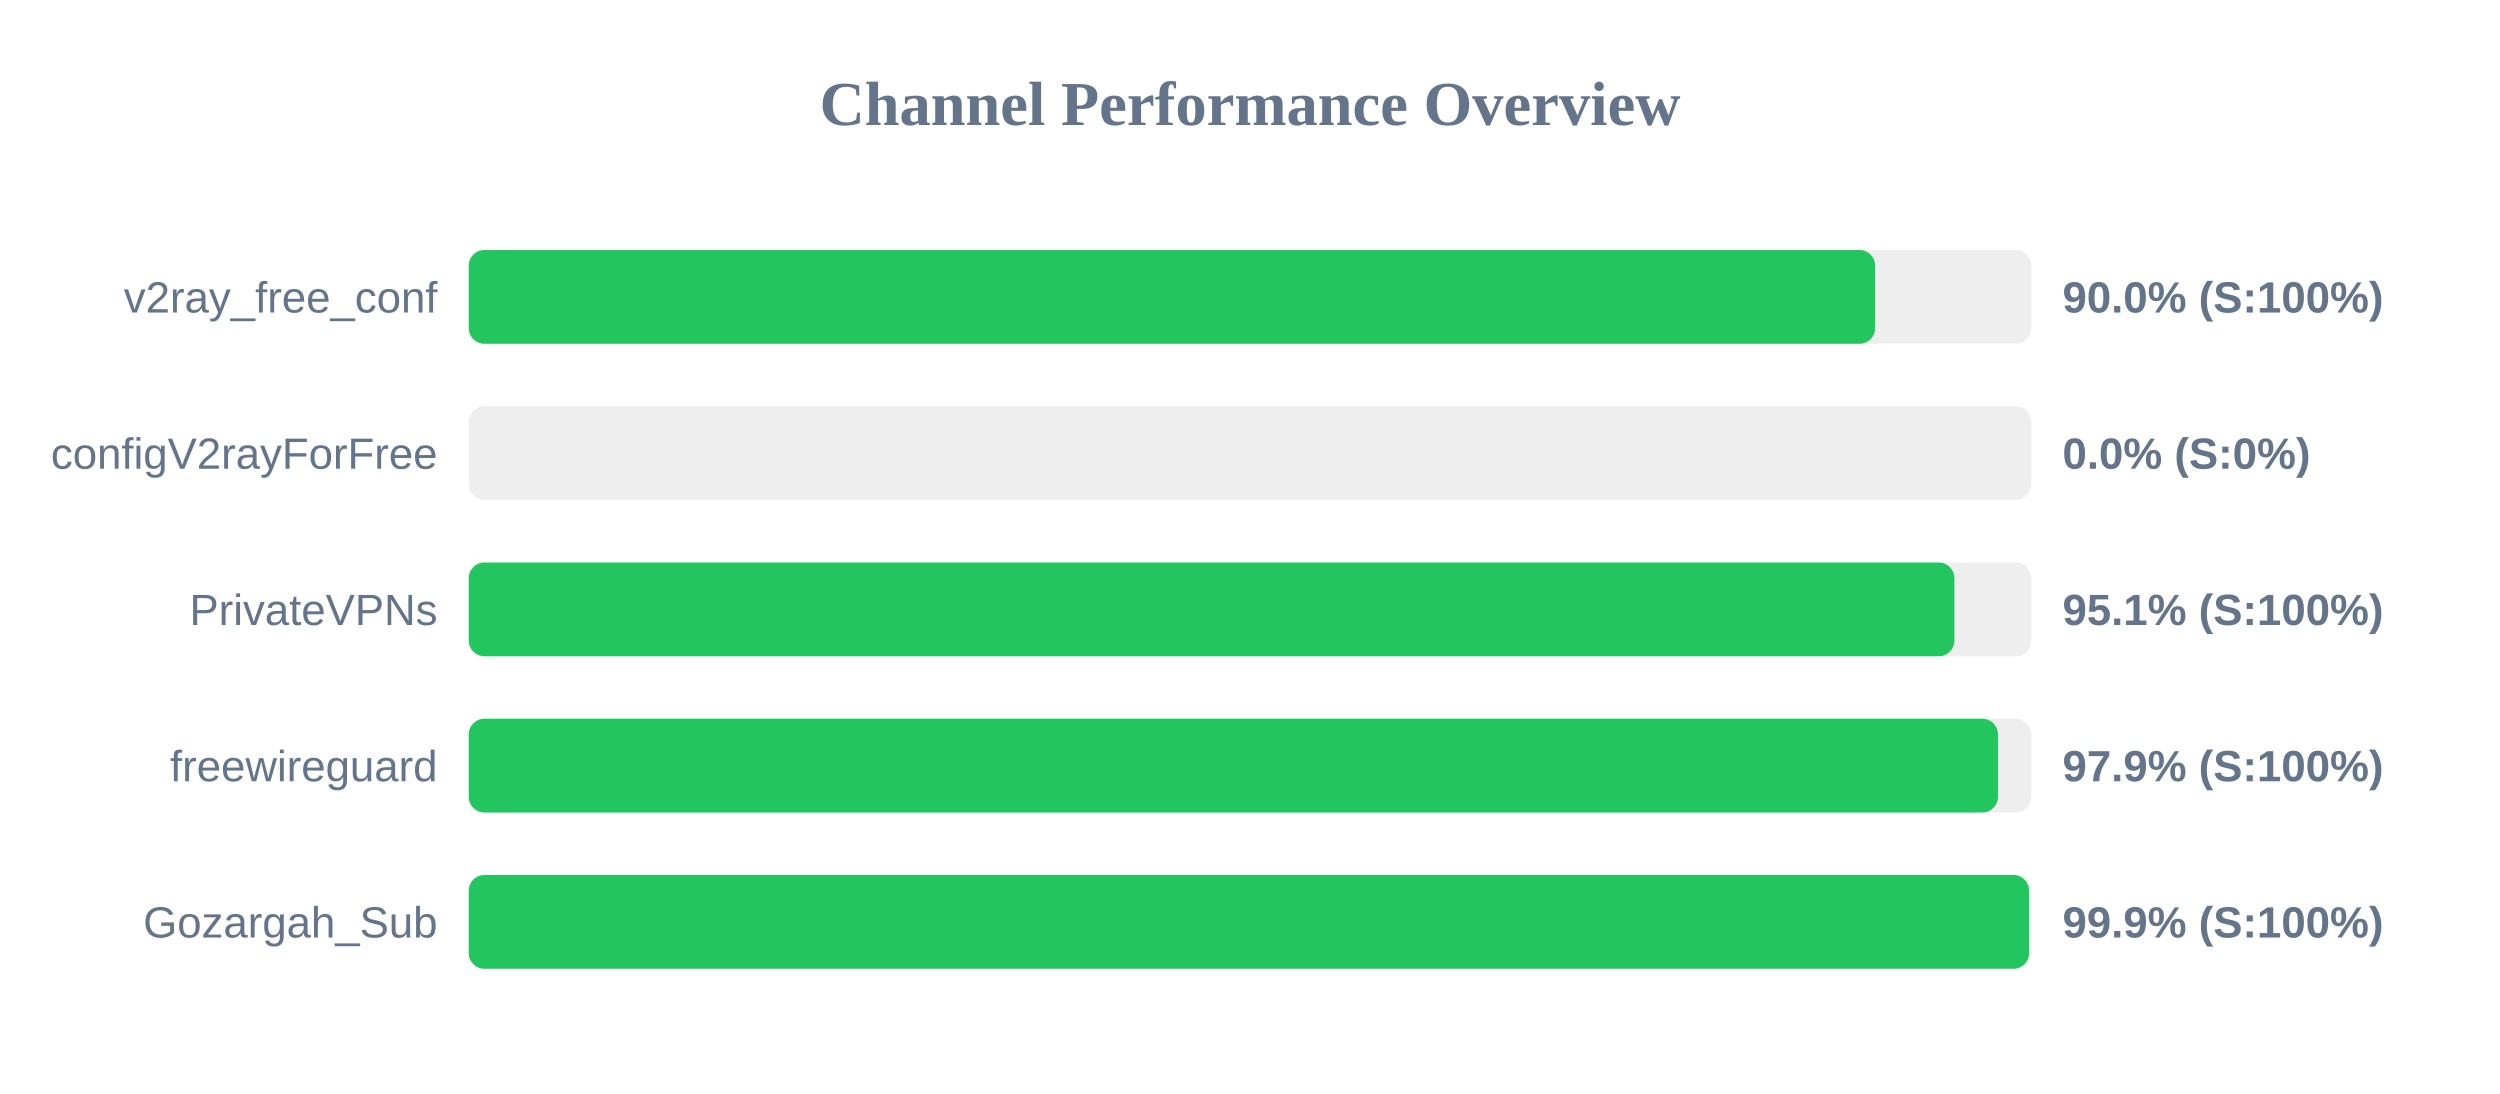
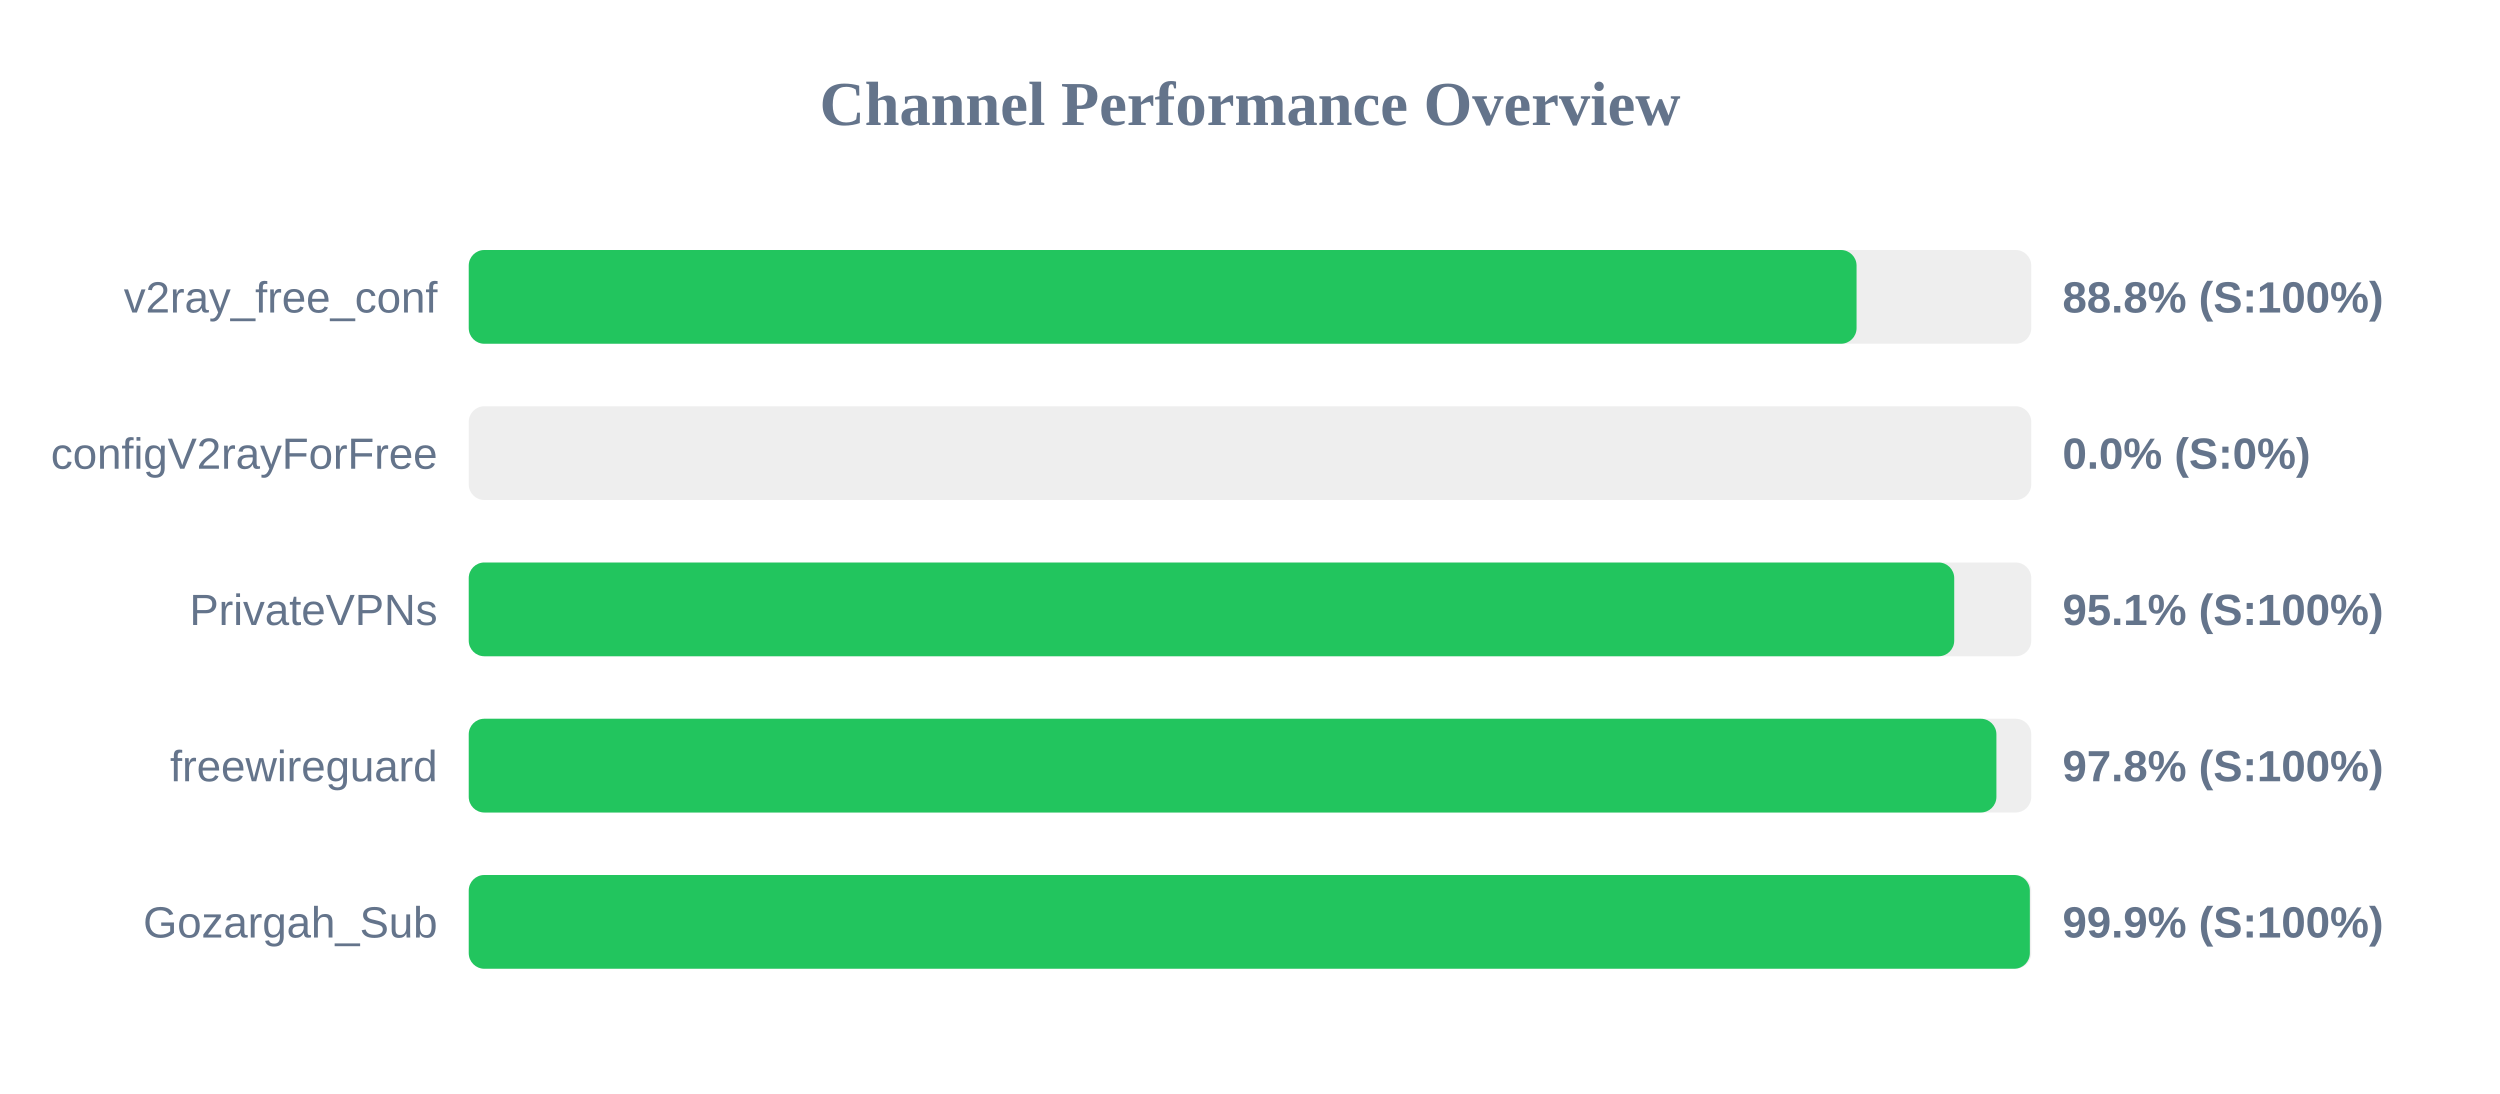
<svg xmlns="http://www.w3.org/2000/svg" width="800" height="350" version="1.1">
  <style>
        .row { font: 14px Arial; fill: #64748b; }
        .score { font: bold 14px Arial; fill: #64748b; }
    </style>
  <text x="400" y="40" text-anchor="middle" font-size="20px" font-weight="bold" fill="#64748b">Channel Performance Overview</text>
  <rect x="150" y="80" width="500" height="30" fill="#eee" rx="5" />
-   <rect x="150" y="80" width="450.05" height="30" fill="#22c55e" rx="5" />
+   <rect x="150" y="80" width="444.1" height="30" fill="#22c55e" rx="5" />
  <text x="140" y="100" text-anchor="end" class="row">v2ray_free_conf</text>
-   <text x="660" y="100" text-anchor="start" class="score">90.0% (S:100%)</text>
+   <text x="660" y="100" text-anchor="start" class="score">88.8% (S:100%)</text>
  <rect x="150" y="130" width="500" height="30" fill="#eee" rx="5" />
  <rect x="150" y="130" width="0.0" height="30" fill="#ef4444" rx="5" />
  <text x="140" y="150" text-anchor="end" class="row">configV2rayForFree</text>
  <text x="660" y="150" text-anchor="start" class="score">0.0% (S:0%)</text>
  <rect x="150" y="180" width="500" height="30" fill="#eee" rx="5" />
-   <rect x="150" y="180" width="475.4" height="30" fill="#22c55e" rx="5" />
+   <rect x="150" y="180" width="475.35" height="30" fill="#22c55e" rx="5" />
  <text x="140" y="200" text-anchor="end" class="row">PrivateVPNs</text>
  <text x="660" y="200" text-anchor="start" class="score">95.1% (S:100%)</text>
  <rect x="150" y="230" width="500" height="30" fill="#eee" rx="5" />
-   <rect x="150" y="230" width="489.35" height="30" fill="#22c55e" rx="5" />
+   <rect x="150" y="230" width="488.85" height="30" fill="#22c55e" rx="5" />
  <text x="140" y="250" text-anchor="end" class="row">freewireguard</text>
-   <text x="660" y="250" text-anchor="start" class="score">97.9% (S:100%)</text>
+   <text x="660" y="250" text-anchor="start" class="score">97.8% (S:100%)</text>
  <rect x="150" y="280" width="500" height="30" fill="#eee" rx="5" />
-   <rect x="150" y="280" width="499.3" height="30" fill="#22c55e" rx="5" />
+   <rect x="150" y="280" width="499.55" height="30" fill="#22c55e" rx="5" />
  <text x="140" y="300" text-anchor="end" class="row">Gozargah_Sub</text>
  <text x="660" y="300" text-anchor="start" class="score">99.9% (S:100%)</text>
</svg>
